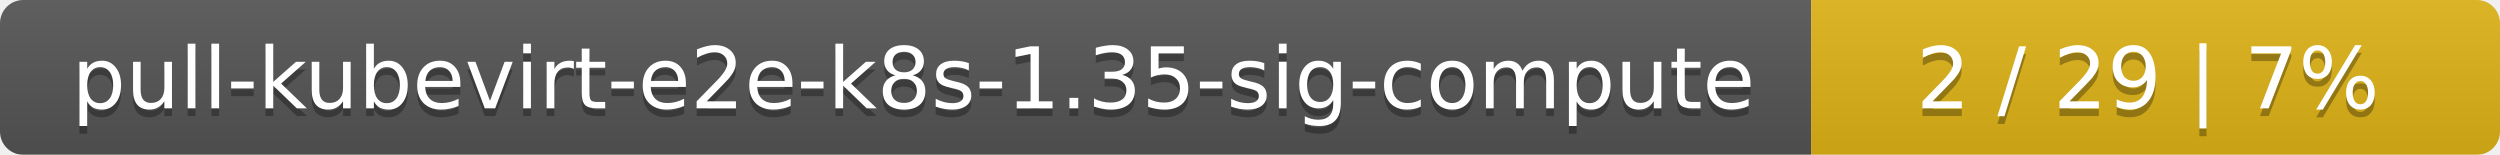
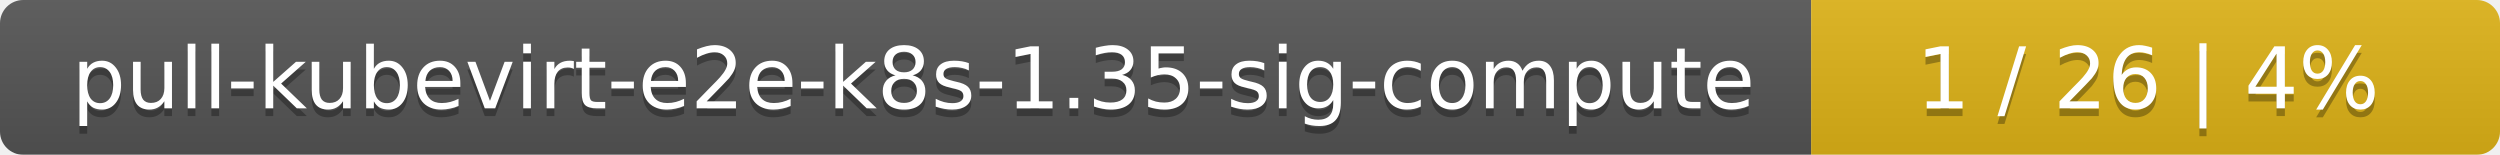
<svg xmlns="http://www.w3.org/2000/svg" width="323" height="20">
  <linearGradient id="smooth" x2="0" y2="100%">
    <stop offset="0" stop-color="#bbb" stop-opacity=".1" />
    <stop offset="1" stop-opacity=".1" />
  </linearGradient>
  <mask id="round">
    <rect width="323" height="20" rx="3" fill="#fff" />
  </mask>
  <g mask="url(#round)">
    <rect width="234" height="20" fill="#555" />
    <rect x="234" width="89" height="20" fill="#dfb317" />
    <rect width="323" height="20" fill="url(#smooth)" />
  </g>
  <g fill="#fff" text-anchor="middle" font-family="DejaVu Sans,Verdana,Geneva,sans-serif" font-size="11">
    <text x="118" y="15" fill="#010101" fill-opacity=".3">pull-kubevirt-e2e-k8s-1.35-sig-compute</text>
    <text x="118" y="14">pull-kubevirt-e2e-k8s-1.35-sig-compute</text>
-     <text x="277.5" y="15" fill="#010101" fill-opacity=".3">2 / 29    |    7%</text>
-     <text x="277.5" y="14">2 / 29    |    7%</text>
+     <text x="277.5" y="15" fill="#010101" fill-opacity=".3">1 / 26    |    4%</text>
+     <text x="277.5" y="14">1 / 26    |    4%</text>
  </g>
</svg>
